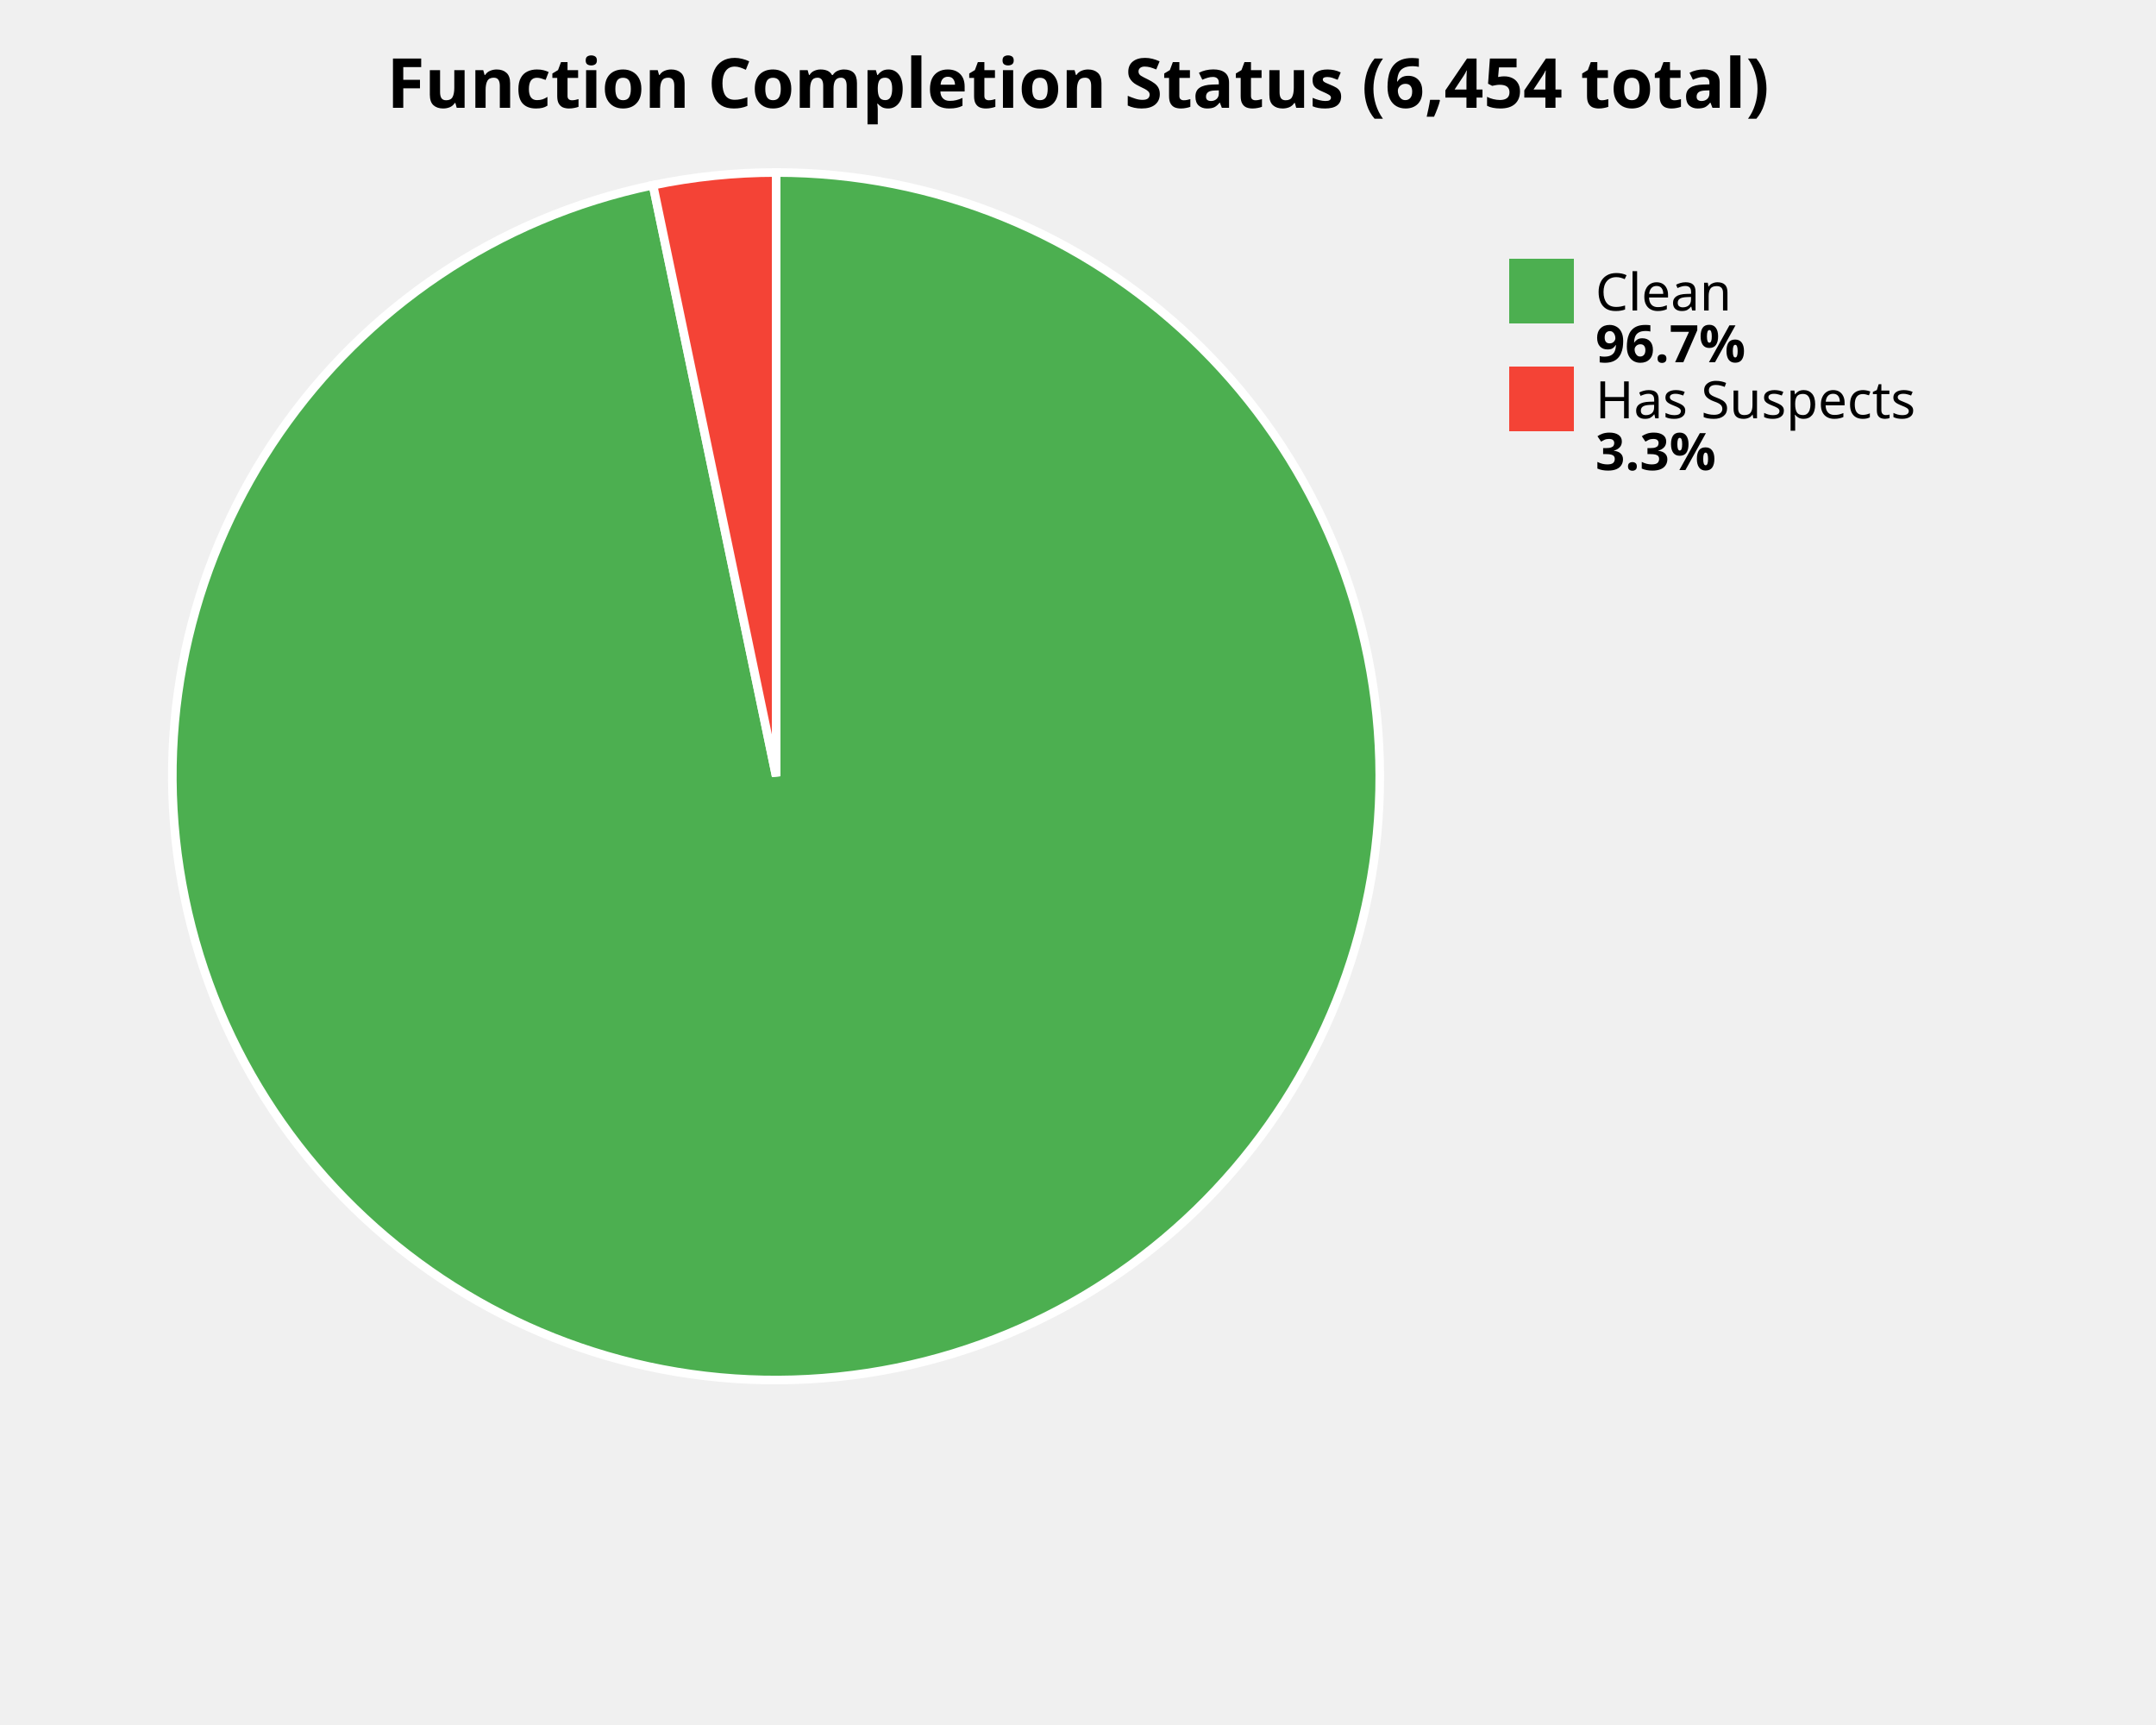
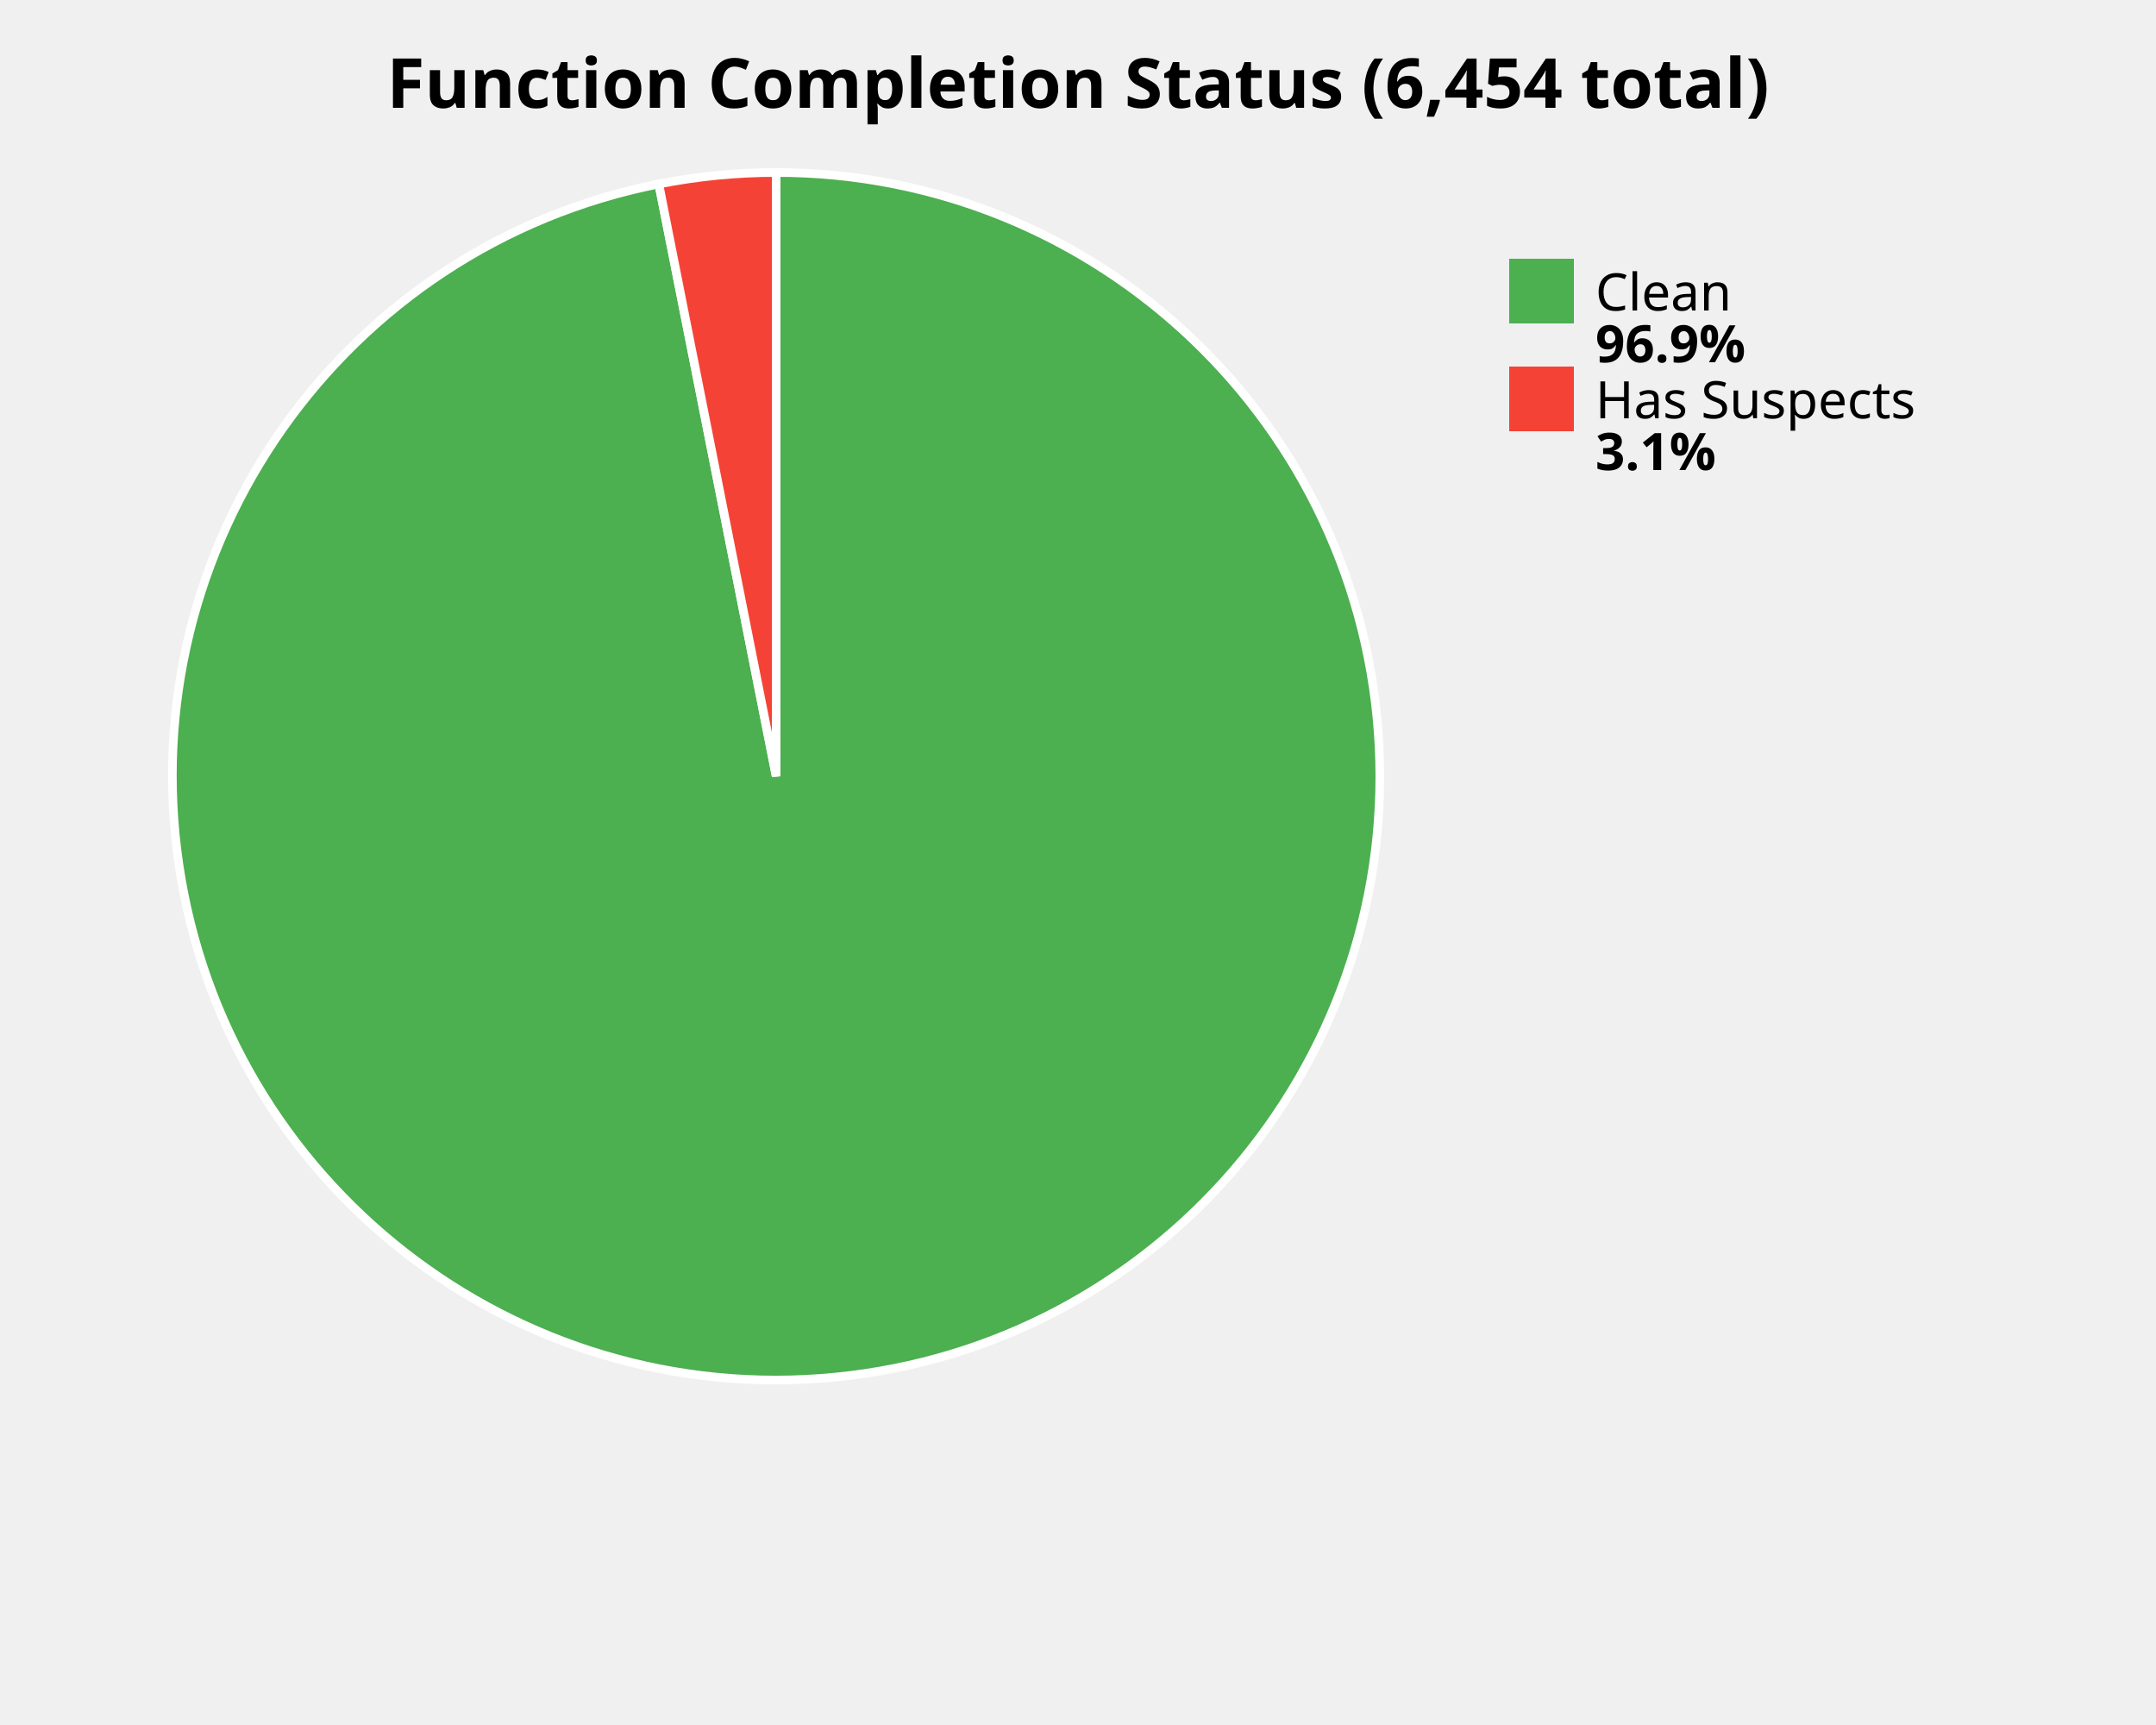
<svg xmlns="http://www.w3.org/2000/svg" width="500" height="400" viewBox="0 0 500 400">
  <style>
    .title { font: bold 16px sans-serif; }
    .label { font: 12px sans-serif; }
    .value { font: bold 12px sans-serif; }
  </style>
  <rect width="100%%" height="100%%" fill="white" />
  <text x="250" y="25" class="title" text-anchor="middle">Function Completion Status (6,454 total)</text>
-   <path d="M 180,180 L 180.00,40.00 A 140,140 0 1,1 151.44,42.94 Z" fill="#4CAF50" stroke="white" stroke-width="2" />
-   <path d="M 180,180 L 151.44,42.94 A 140,140 0 0,1 180.00,40.00 Z" fill="#F44336" stroke="white" stroke-width="2" />
+   <path d="M 180,180 L 180.00,40.00 A 140,140 0 1,1 152.78,42.67 Z" fill="#4CAF50" stroke="white" stroke-width="2" />
+   <path d="M 180,180 L 152.78,42.67 A 140,140 0 0,1 180.00,40.00 Z" fill="#F44336" stroke="white" stroke-width="2" />
  <rect x="350" y="60" width="15" height="15" fill="#4CAF50" />
  <text x="370" y="72" class="label">Clean</text>
-   <text x="370" y="84" class="value">96.7%</text>
+   <text x="370" y="84" class="value">96.9%</text>
  <rect x="350" y="85" width="15" height="15" fill="#F44336" />
  <text x="370" y="97" class="label">Has Suspects</text>
-   <text x="370" y="109" class="value">3.3%</text>
+   <text x="370" y="109" class="value">3.1%</text>
</svg>
